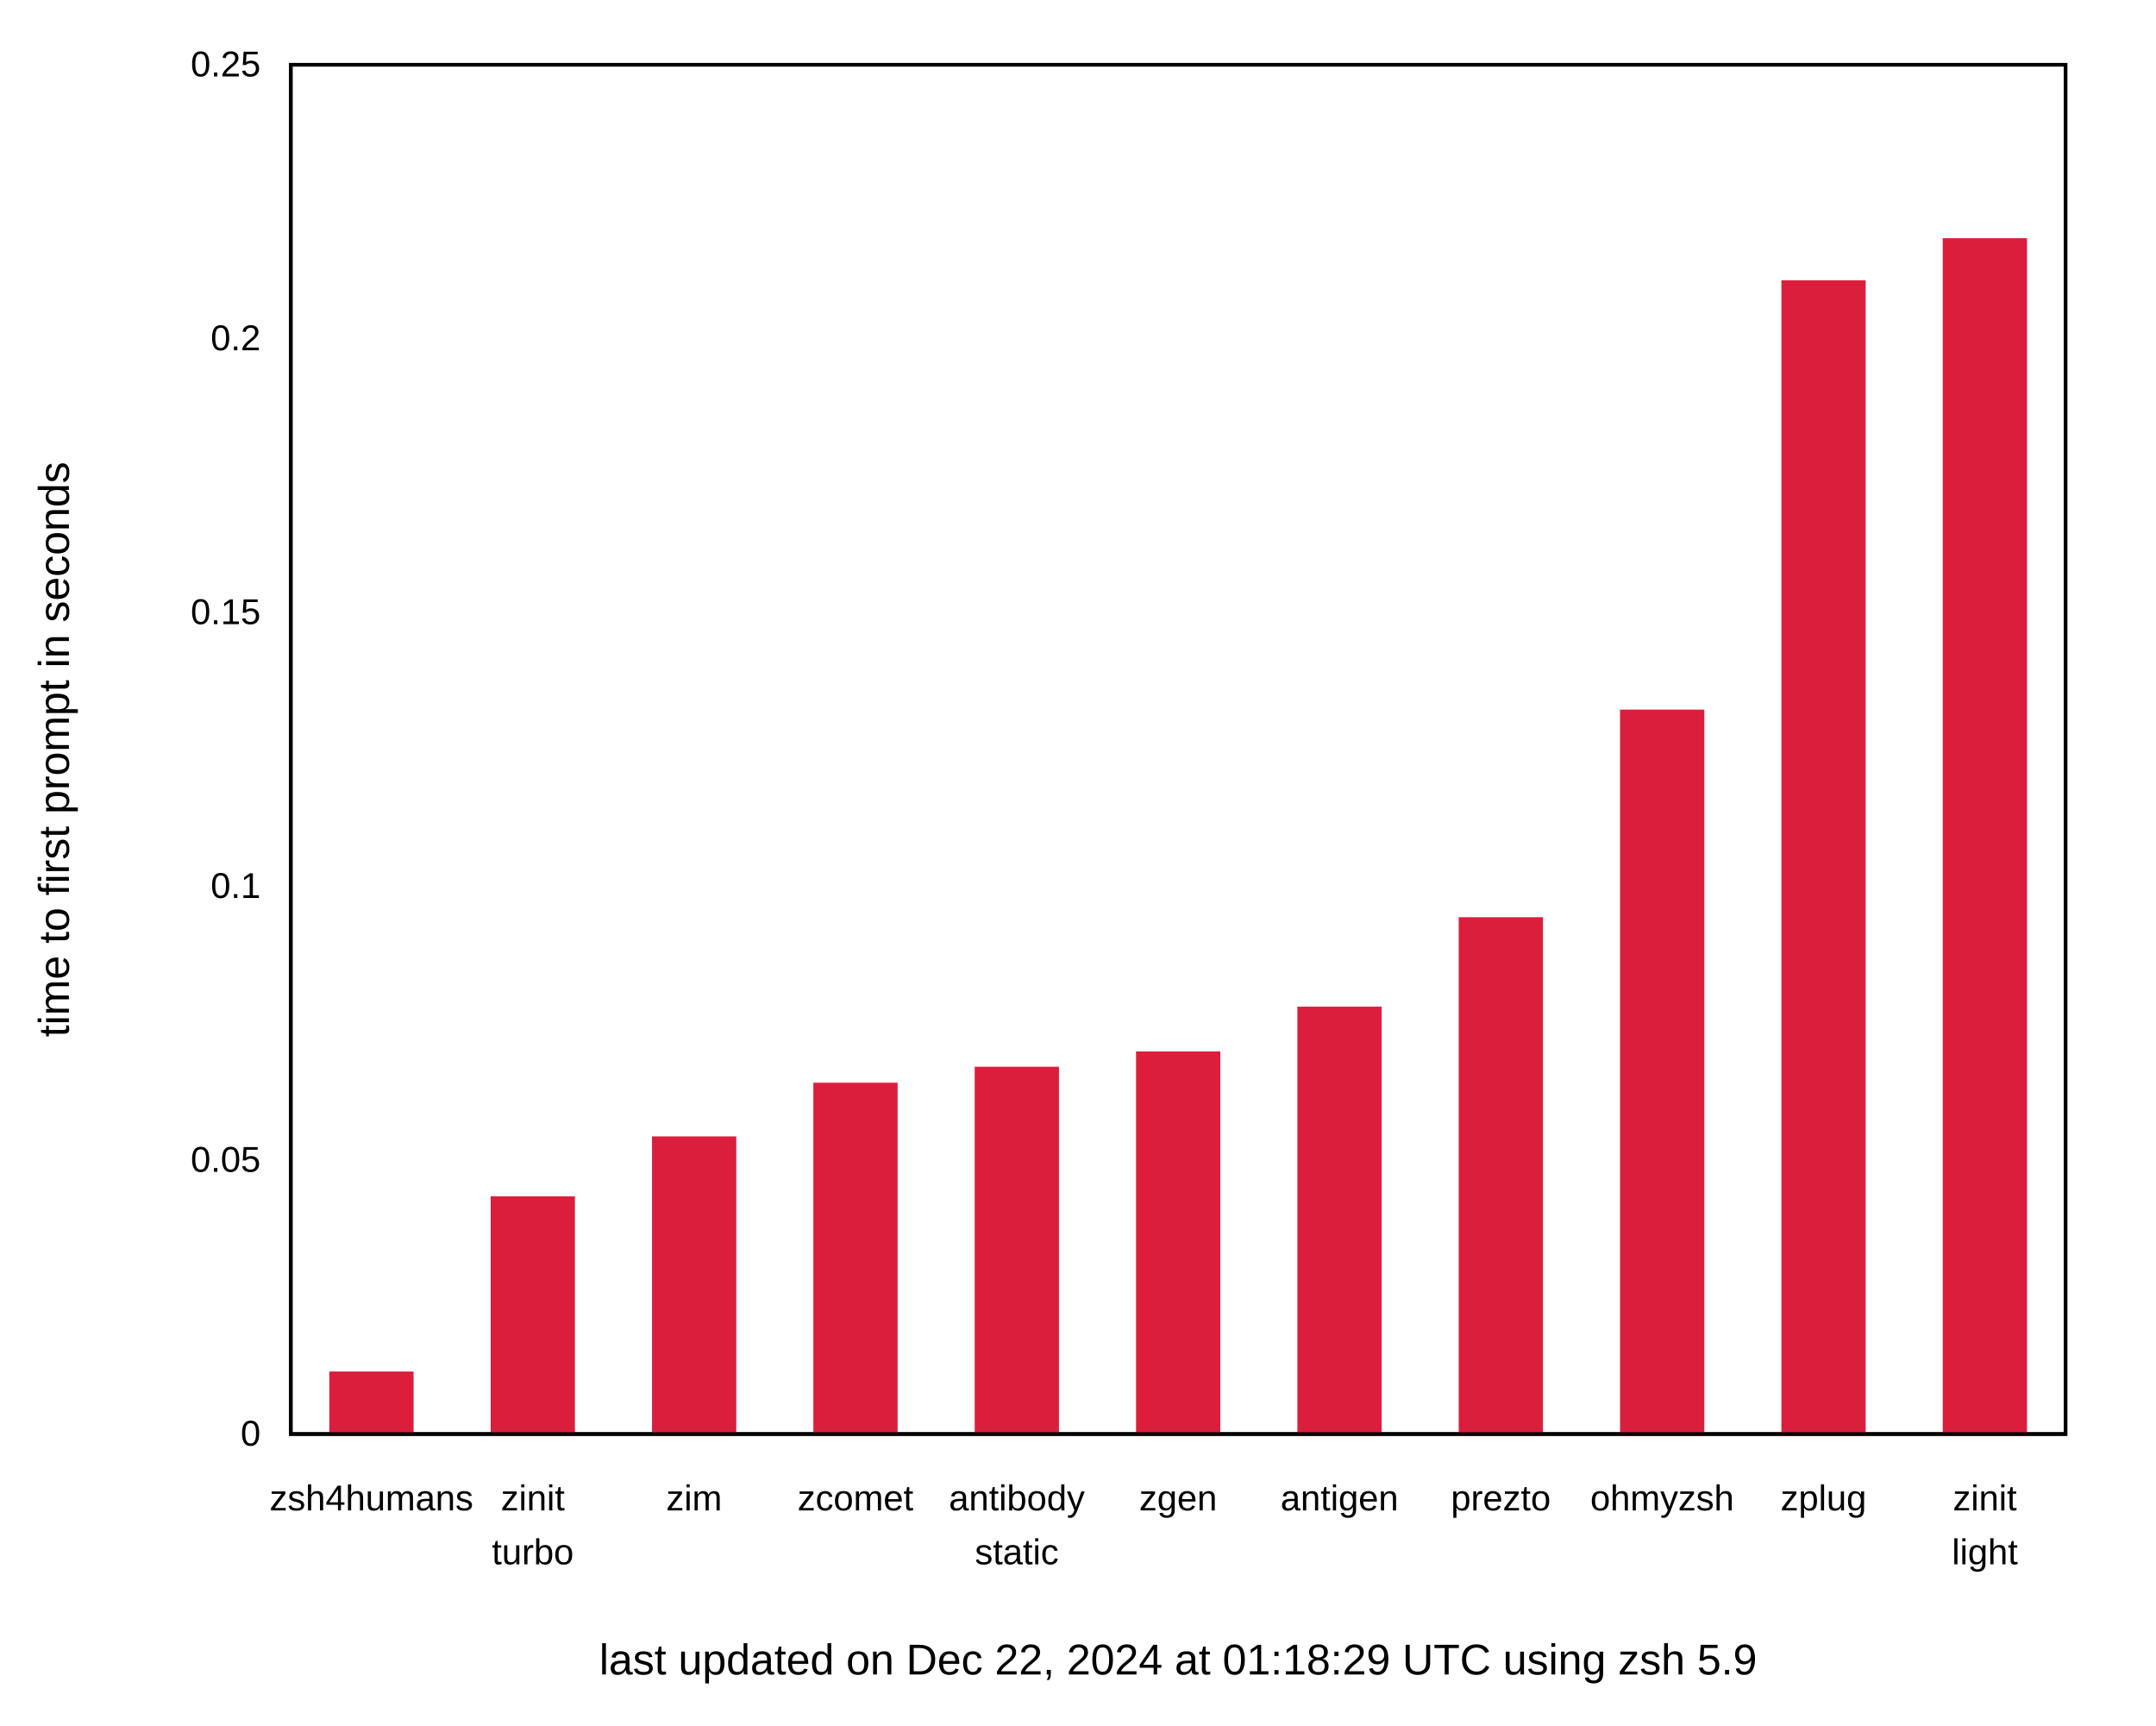
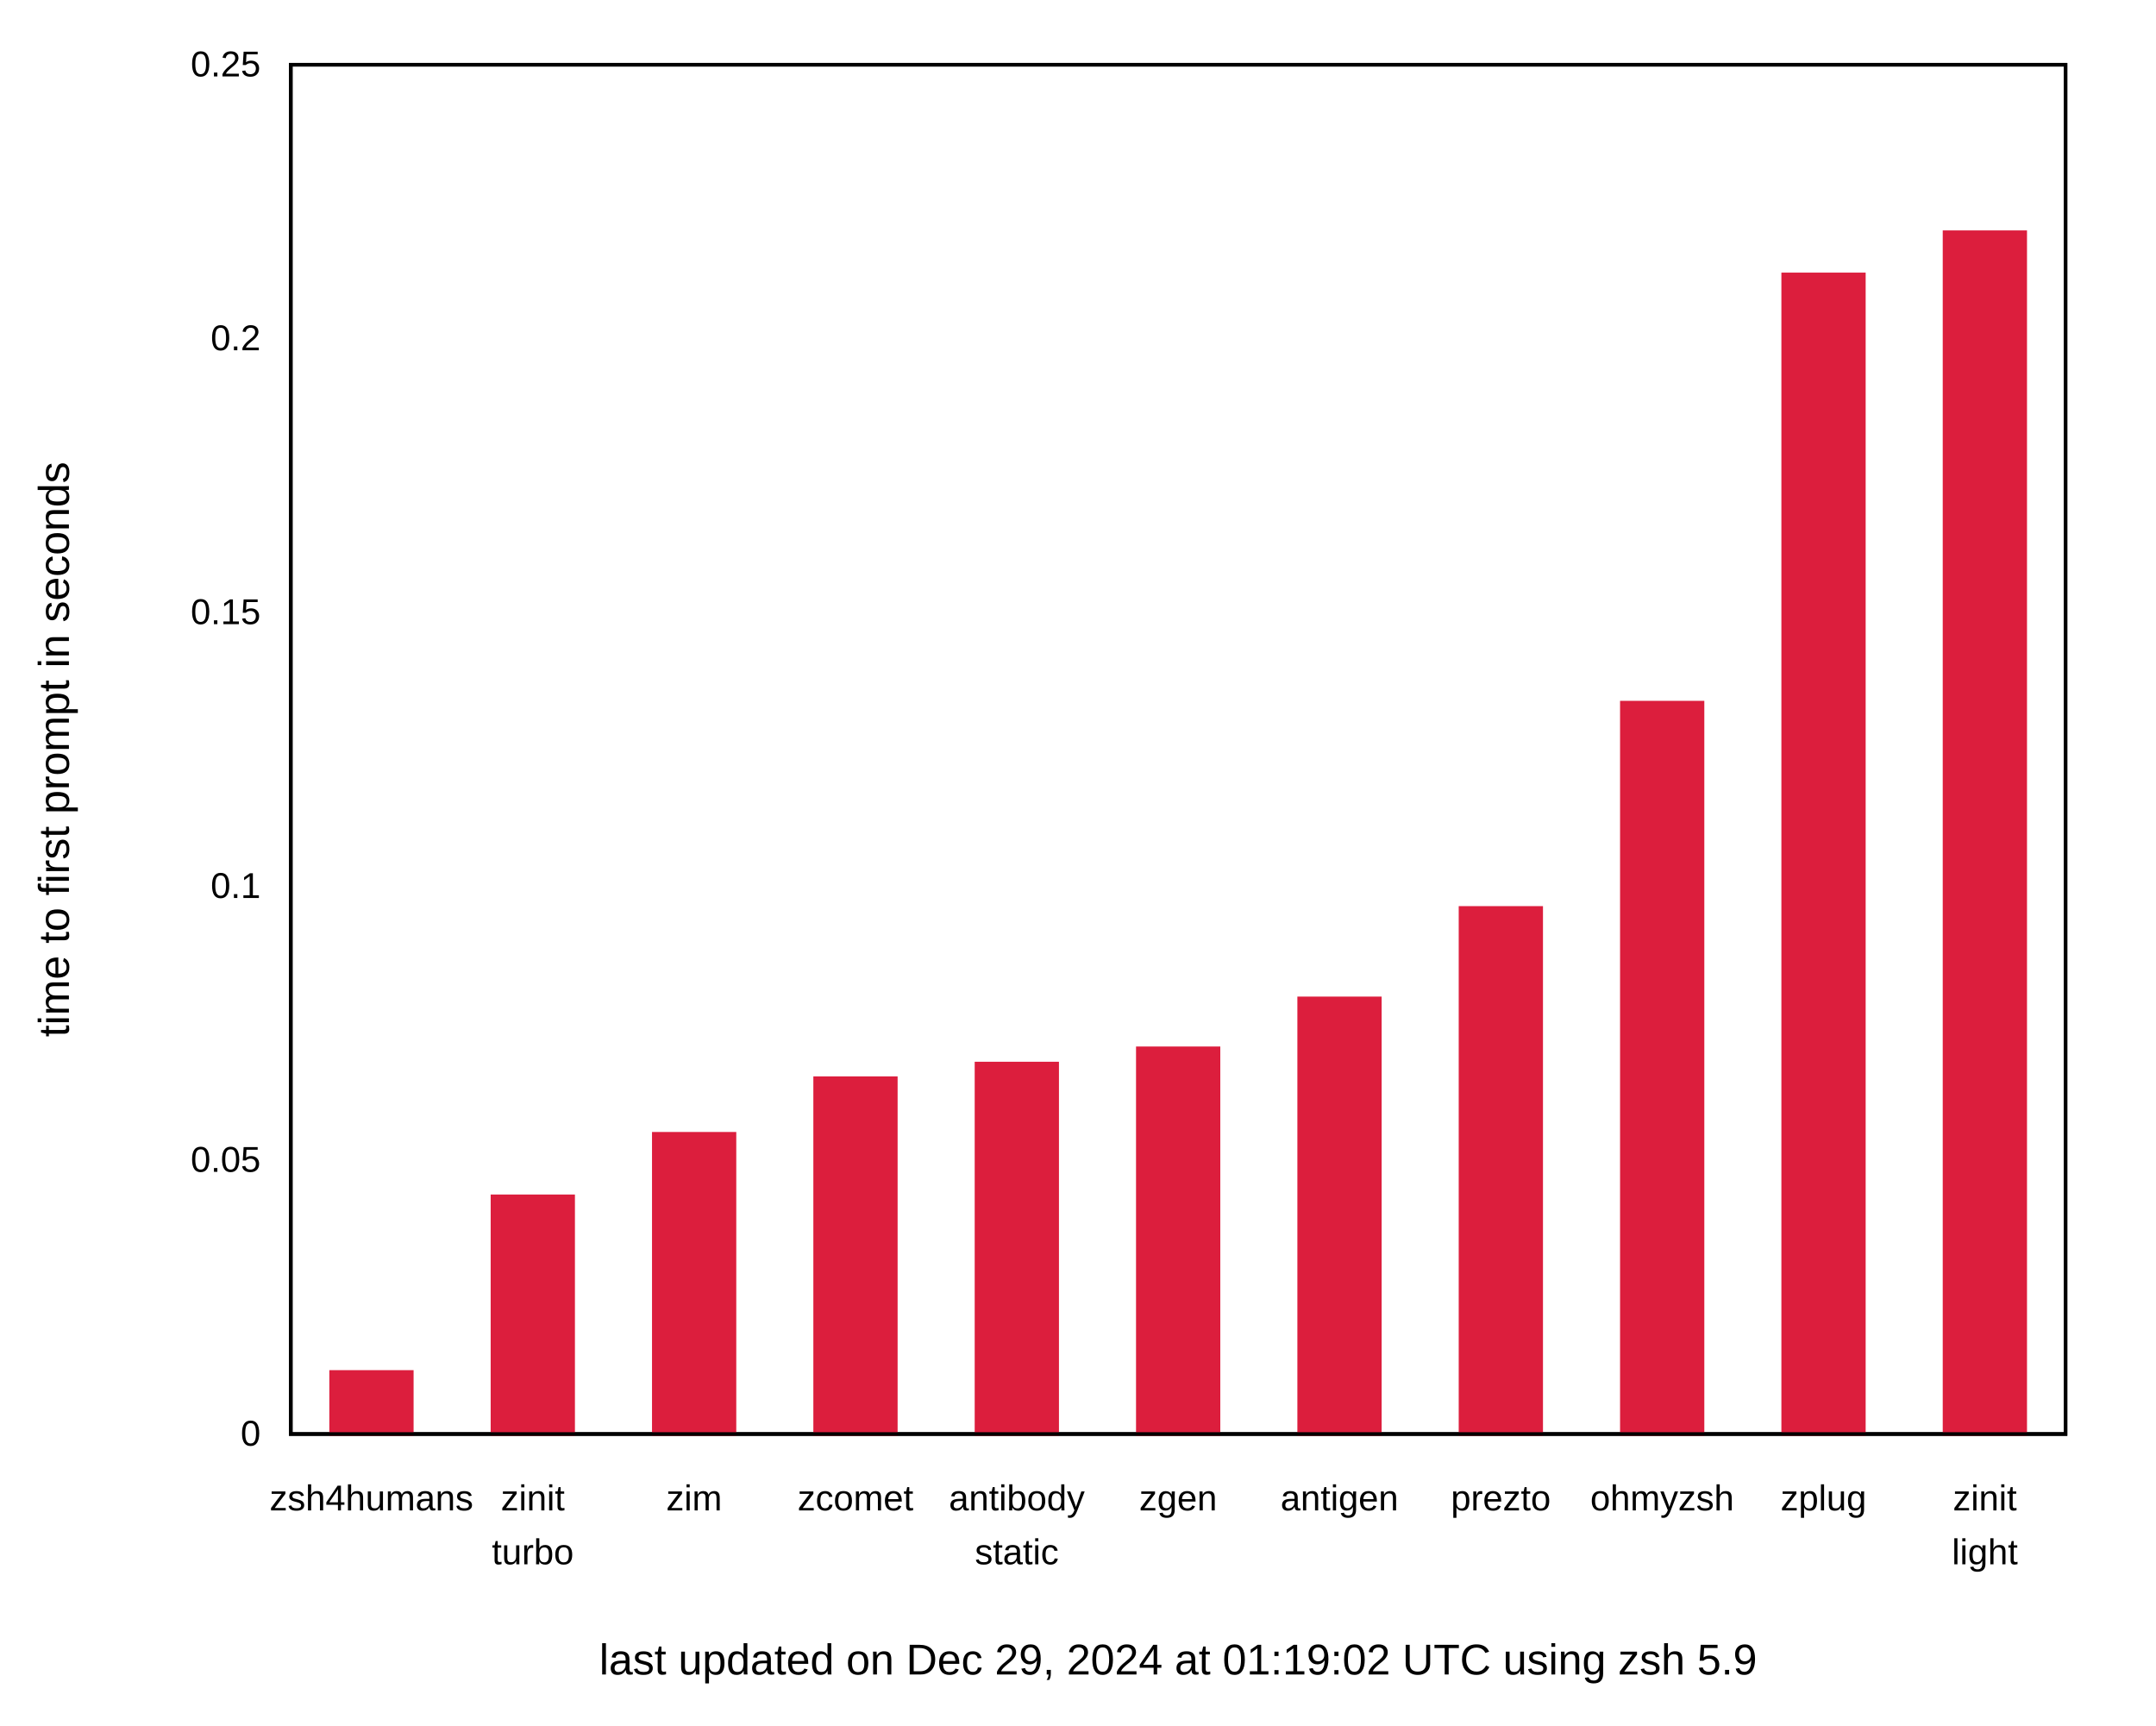
<svg xmlns="http://www.w3.org/2000/svg" xmlns:xlink="http://www.w3.org/1999/xlink" width="600" height="480" viewBox="0 0 600 480">
  <g id="gnuplot_canvas">
    <rect x="0" y="0" width="600" height="480" fill="none" />
    <defs>
      <circle id="gpDot" r="0.5" stroke-width="0.5" stroke="currentColor" />
      <path id="gpPt0" stroke-width="0.222" stroke="currentColor" d="M-1,0 h2 M0,-1 v2" />
      <path id="gpPt1" stroke-width="0.222" stroke="currentColor" d="M-1,-1 L1,1 M1,-1 L-1,1" />
      <path id="gpPt2" stroke-width="0.222" stroke="currentColor" d="M-1,0 L1,0 M0,-1 L0,1 M-1,-1 L1,1 M-1,1 L1,-1" />
      <rect id="gpPt3" stroke-width="0.222" stroke="currentColor" x="-1" y="-1" width="2" height="2" />
      <rect id="gpPt4" stroke-width="0.222" stroke="currentColor" fill="currentColor" x="-1" y="-1" width="2" height="2" />
      <circle id="gpPt5" stroke-width="0.222" stroke="currentColor" cx="0" cy="0" r="1" />
      <use xlink:href="#gpPt5" id="gpPt6" fill="currentColor" stroke="none" />
      <path id="gpPt7" stroke-width="0.222" stroke="currentColor" d="M0,-1.33 L-1.33,0.67 L1.33,0.67 z" />
      <use xlink:href="#gpPt7" id="gpPt8" fill="currentColor" stroke="none" />
      <use xlink:href="#gpPt7" id="gpPt9" stroke="currentColor" transform="rotate(180)" />
      <use xlink:href="#gpPt9" id="gpPt10" fill="currentColor" stroke="none" />
      <use xlink:href="#gpPt3" id="gpPt11" stroke="currentColor" transform="rotate(45)" />
      <use xlink:href="#gpPt11" id="gpPt12" fill="currentColor" stroke="none" />
      <path id="gpPt13" stroke-width="0.222" stroke="currentColor" d="M0,1.330 L1.265,0.411 L0.782,-1.067 L-0.782,-1.076 L-1.265,0.411 z" />
      <use xlink:href="#gpPt13" id="gpPt14" fill="currentColor" stroke="none" />
      <filter id="textbox" filterUnits="objectBoundingBox" x="0" y="0" height="1" width="1">
        <feFlood flood-color="white" flood-opacity="1" result="bgnd" />
        <feComposite in="SourceGraphic" in2="bgnd" operator="atop" />
      </filter>
      <filter id="greybox" filterUnits="objectBoundingBox" x="0" y="0" height="1" width="1">
        <feFlood flood-color="lightgrey" flood-opacity="1" result="grey" />
        <feComposite in="SourceGraphic" in2="grey" operator="atop" />
      </filter>
    </defs>
    <g fill="none" color="white" stroke="currentColor" stroke-width="1.00" stroke-linecap="butt" stroke-linejoin="miter">
</g>
    <g fill="none" color="black" stroke="currentColor" stroke-width="1.00" stroke-linecap="butt" stroke-linejoin="miter">
      <g stroke="none" shape-rendering="crispEdges">
        <polygon fill="rgb(255, 255, 255)" points="0.00,480.00 599.99,480.00 599.99,0.01 0.00,0.01 " />
      </g>
    </g>
    <g fill="none" color="black" stroke="currentColor" stroke-width="1.00" stroke-linecap="butt" stroke-linejoin="miter">
      <path stroke="black" d="M80.92,399.00 M574.82,399.00  " />
      <g transform="translate(72.53,402.25)" stroke="none" fill="black" font-family="Arial" font-size="10.00" text-anchor="end">
        <text>
          <tspan font-family="Arial"> 0</tspan>
        </text>
      </g>
    </g>
    <g fill="none" color="black" stroke="currentColor" stroke-width="1.00" stroke-linecap="butt" stroke-linejoin="miter">
      <path stroke="black" d="M80.92,322.80 M574.82,322.80  " />
      <g transform="translate(72.53,326.05)" stroke="none" fill="black" font-family="Arial" font-size="10.00" text-anchor="end">
        <text>
          <tspan font-family="Arial"> 0.05</tspan>
        </text>
      </g>
    </g>
    <g fill="none" color="black" stroke="currentColor" stroke-width="1.00" stroke-linecap="butt" stroke-linejoin="miter">
      <path stroke="black" d="M80.92,246.60 M574.82,246.60  " />
      <g transform="translate(72.53,249.85)" stroke="none" fill="black" font-family="Arial" font-size="10.00" text-anchor="end">
        <text>
          <tspan font-family="Arial"> 0.1</tspan>
        </text>
      </g>
    </g>
    <g fill="none" color="black" stroke="currentColor" stroke-width="1.00" stroke-linecap="butt" stroke-linejoin="miter">
      <path stroke="black" d="M80.92,170.41 M574.82,170.41  " />
      <g transform="translate(72.53,173.66)" stroke="none" fill="black" font-family="Arial" font-size="10.00" text-anchor="end">
        <text>
          <tspan font-family="Arial"> 0.15</tspan>
        </text>
      </g>
    </g>
    <g fill="none" color="black" stroke="currentColor" stroke-width="1.00" stroke-linecap="butt" stroke-linejoin="miter">
      <path stroke="black" d="M80.92,94.21 M574.82,94.21  " />
      <g transform="translate(72.53,97.46)" stroke="none" fill="black" font-family="Arial" font-size="10.00" text-anchor="end">
        <text>
          <tspan font-family="Arial"> 0.2</tspan>
        </text>
      </g>
    </g>
    <g fill="none" color="black" stroke="currentColor" stroke-width="1.00" stroke-linecap="butt" stroke-linejoin="miter">
      <path stroke="black" d="M80.92,18.01 M574.82,18.01  " />
      <g transform="translate(72.53,21.26)" stroke="none" fill="black" font-family="Arial" font-size="10.00" text-anchor="end">
        <text>
          <tspan font-family="Arial"> 0.25</tspan>
        </text>
      </g>
    </g>
    <g fill="none" color="black" stroke="currentColor" stroke-width="1.00" stroke-linecap="butt" stroke-linejoin="miter">
      <path stroke="black" d="M103.37,399.00 M103.37,18.01  " />
      <g transform="translate(103.37,420.25)" stroke="none" fill="black" font-family="Arial" font-size="10.00" text-anchor="middle">
        <text>
          <tspan font-family="Arial">zsh4humans</tspan>
        </text>
      </g>
    </g>
    <g fill="none" color="black" stroke="currentColor" stroke-width="1.00" stroke-linecap="butt" stroke-linejoin="miter">
      <path stroke="black" d="M148.27,399.00 M148.27,18.01  " />
      <g transform="translate(148.27,420.25)" stroke="none" fill="black" font-family="Arial" font-size="10.00" text-anchor="middle">
        <text>
          <tspan font-family="Arial">zinit</tspan>
        </text>
      </g>
      <g transform="translate(148.27,435.25)" stroke="none" fill="black" font-family="Arial" font-size="10.00" text-anchor="middle">
        <text>
          <tspan font-family="Arial">turbo</tspan>
        </text>
      </g>
    </g>
    <g fill="none" color="black" stroke="currentColor" stroke-width="1.00" stroke-linecap="butt" stroke-linejoin="miter">
      <path stroke="black" d="M193.17,399.00 M193.17,18.01  " />
      <g transform="translate(193.17,420.25)" stroke="none" fill="black" font-family="Arial" font-size="10.00" text-anchor="middle">
        <text>
          <tspan font-family="Arial">zim</tspan>
        </text>
      </g>
    </g>
    <g fill="none" color="black" stroke="currentColor" stroke-width="1.00" stroke-linecap="butt" stroke-linejoin="miter">
      <path stroke="black" d="M238.07,399.00 M238.07,18.01  " />
      <g transform="translate(238.07,420.25)" stroke="none" fill="black" font-family="Arial" font-size="10.00" text-anchor="middle">
        <text>
          <tspan font-family="Arial">zcomet</tspan>
        </text>
      </g>
    </g>
    <g fill="none" color="black" stroke="currentColor" stroke-width="1.00" stroke-linecap="butt" stroke-linejoin="miter">
      <path stroke="black" d="M282.97,399.00 M282.97,18.01  " />
      <g transform="translate(282.97,420.25)" stroke="none" fill="black" font-family="Arial" font-size="10.00" text-anchor="middle">
        <text>
          <tspan font-family="Arial">antibody</tspan>
        </text>
      </g>
      <g transform="translate(282.97,435.25)" stroke="none" fill="black" font-family="Arial" font-size="10.00" text-anchor="middle">
        <text>
          <tspan font-family="Arial">static</tspan>
        </text>
      </g>
    </g>
    <g fill="none" color="black" stroke="currentColor" stroke-width="1.00" stroke-linecap="butt" stroke-linejoin="miter">
      <path stroke="black" d="M327.87,399.00 M327.87,18.01  " />
      <g transform="translate(327.87,420.25)" stroke="none" fill="black" font-family="Arial" font-size="10.00" text-anchor="middle">
        <text>
          <tspan font-family="Arial">zgen</tspan>
        </text>
      </g>
    </g>
    <g fill="none" color="black" stroke="currentColor" stroke-width="1.00" stroke-linecap="butt" stroke-linejoin="miter">
      <path stroke="black" d="M372.77,399.00 M372.77,18.01  " />
      <g transform="translate(372.77,420.25)" stroke="none" fill="black" font-family="Arial" font-size="10.00" text-anchor="middle">
        <text>
          <tspan font-family="Arial">antigen</tspan>
        </text>
      </g>
    </g>
    <g fill="none" color="black" stroke="currentColor" stroke-width="1.00" stroke-linecap="butt" stroke-linejoin="miter">
      <path stroke="black" d="M417.67,399.00 M417.67,18.01  " />
      <g transform="translate(417.67,420.25)" stroke="none" fill="black" font-family="Arial" font-size="10.00" text-anchor="middle">
        <text>
          <tspan font-family="Arial">prezto</tspan>
        </text>
      </g>
    </g>
    <g fill="none" color="black" stroke="currentColor" stroke-width="1.00" stroke-linecap="butt" stroke-linejoin="miter">
      <path stroke="black" d="M462.57,399.00 M462.57,18.01  " />
      <g transform="translate(462.57,420.25)" stroke="none" fill="black" font-family="Arial" font-size="10.00" text-anchor="middle">
        <text>
          <tspan font-family="Arial">ohmyzsh</tspan>
        </text>
      </g>
    </g>
    <g fill="none" color="black" stroke="currentColor" stroke-width="1.00" stroke-linecap="butt" stroke-linejoin="miter">
      <path stroke="black" d="M507.47,399.00 M507.47,18.01  " />
      <g transform="translate(507.47,420.25)" stroke="none" fill="black" font-family="Arial" font-size="10.00" text-anchor="middle">
        <text>
          <tspan font-family="Arial">zplug</tspan>
        </text>
      </g>
    </g>
    <g fill="none" color="black" stroke="currentColor" stroke-width="1.00" stroke-linecap="butt" stroke-linejoin="miter">
      <path stroke="black" d="M552.37,399.00 M552.37,18.01  " />
      <g transform="translate(552.37,420.25)" stroke="none" fill="black" font-family="Arial" font-size="10.00" text-anchor="middle">
        <text>
          <tspan font-family="Arial">zinit</tspan>
        </text>
      </g>
      <g transform="translate(552.37,435.25)" stroke="none" fill="black" font-family="Arial" font-size="10.00" text-anchor="middle">
        <text>
          <tspan font-family="Arial">light</tspan>
        </text>
      </g>
    </g>
    <g fill="none" color="black" stroke="currentColor" stroke-width="1.00" stroke-linecap="butt" stroke-linejoin="miter">
</g>
    <g fill="none" color="black" stroke="currentColor" stroke-width="1.00" stroke-linecap="butt" stroke-linejoin="miter">
      <path stroke="black" d="M80.92,18.01 L80.92,399.00 L574.82,399.00 L574.82,18.01 L80.92,18.01 Z  " />
      <g transform="translate(327.87,465.90)" stroke="none" fill="black" font-family="Arial" font-size="12.00" text-anchor="middle">
        <text>
-           <tspan font-family="Arial">last updated on Dec 22, 2024 at 01:18:29 UTC using zsh 5.9</tspan>
+           <tspan font-family="Arial">last updated on Dec 29, 2024 at 01:19:02 UTC using zsh 5.9</tspan>
        </text>
      </g>
    </g>
    <g fill="none" color="black" stroke="currentColor" stroke-width="1.00" stroke-linecap="butt" stroke-linejoin="miter">
</g>
    <g id="gnuplot_plot_1">
      <g fill="none" color="black" stroke="currentColor" stroke-width="1.00" stroke-linecap="butt" stroke-linejoin="miter">
        <g stroke="none" shape-rendering="crispEdges">
-           <polygon fill="rgb(220,  30,  61)" points="92.15,399.00 114.61,399.00 114.61,382.10 92.15,382.10 " />
-         </g>
-         <path stroke="rgb(220,  30,  61)" d="M92.15,399.00 L92.15,382.11 L114.60,382.11 L114.60,399.00 L92.15,399.00 Z  " />
-         <g stroke="none" shape-rendering="crispEdges">
-           <polygon fill="rgb(220,  30,  61)" points="137.05,399.00 159.51,399.00 159.51,333.34 137.05,333.34 " />
-         </g>
-         <path stroke="rgb(220,  30,  61)" d="M137.05,399.00 L137.05,333.35 L159.50,333.35 L159.50,399.00 L137.05,399.00 Z  " />
-         <g stroke="none" shape-rendering="crispEdges">
-           <polygon fill="rgb(220,  30,  61)" points="181.95,399.00 204.41,399.00 204.41,316.68 181.95,316.68 " />
-         </g>
-         <path stroke="rgb(220,  30,  61)" d="M181.95,399.00 L181.95,316.69 L204.40,316.69 L204.40,399.00 L181.95,399.00 Z  " />
-         <g stroke="none" shape-rendering="crispEdges">
-           <polygon fill="rgb(220,  30,  61)" points="226.85,399.00 249.31,399.00 249.31,301.74 226.85,301.74 " />
-         </g>
-         <path stroke="rgb(220,  30,  61)" d="M226.85,399.00 L226.85,301.75 L249.30,301.75 L249.30,399.00 L226.85,399.00 Z  " />
-         <g stroke="none" shape-rendering="crispEdges">
-           <polygon fill="rgb(220,  30,  61)" points="271.75,399.00 294.21,399.00 294.21,297.29 271.75,297.29 " />
-         </g>
-         <path stroke="rgb(220,  30,  61)" d="M271.75,399.00 L271.75,297.30 L294.20,297.30 L294.20,399.00 L271.75,399.00 Z  " />
-         <g stroke="none" shape-rendering="crispEdges">
-           <polygon fill="rgb(220,  30,  61)" points="316.65,399.00 339.11,399.00 339.11,293.05 316.65,293.05 " />
-         </g>
-         <path stroke="rgb(220,  30,  61)" d="M316.65,399.00 L316.65,293.06 L339.10,293.06 L339.10,399.00 L316.65,399.00 Z  " />
-         <g stroke="none" shape-rendering="crispEdges">
-           <polygon fill="rgb(220,  30,  61)" points="361.55,399.00 384.01,399.00 384.01,280.58 361.55,280.58 " />
-         </g>
-         <path stroke="rgb(220,  30,  61)" d="M361.55,399.00 L361.55,280.59 L384.00,280.59 L384.00,399.00 L361.55,399.00 Z  " />
-         <g stroke="none" shape-rendering="crispEdges">
-           <polygon fill="rgb(220,  30,  61)" points="406.45,399.00 428.91,399.00 428.91,255.69 406.45,255.69 " />
-         </g>
-         <path stroke="rgb(220,  30,  61)" d="M406.45,399.00 L406.45,255.70 L428.90,255.70 L428.90,399.00 L406.45,399.00 Z  " />
-         <g stroke="none" shape-rendering="crispEdges">
-           <polygon fill="rgb(220,  30,  61)" points="451.35,399.00 473.81,399.00 473.81,197.93 451.35,197.93 " />
-         </g>
-         <path stroke="rgb(220,  30,  61)" d="M451.35,399.00 L451.35,197.94 L473.80,197.94 L473.80,399.00 L451.35,399.00 Z  " />
-         <g stroke="none" shape-rendering="crispEdges">
-           <polygon fill="rgb(220,  30,  61)" points="496.25,399.00 518.71,399.00 518.71,78.48 496.25,78.48 " />
-         </g>
-         <path stroke="rgb(220,  30,  61)" d="M496.25,399.00 L496.25,78.49 L518.70,78.49 L518.70,399.00 L496.25,399.00 Z  " />
-         <g stroke="none" shape-rendering="crispEdges">
-           <polygon fill="rgb(220,  30,  61)" points="541.15,399.00 563.61,399.00 563.61,66.76 541.15,66.76 " />
-         </g>
-         <path stroke="rgb(220,  30,  61)" d="M541.15,399.00 L541.15,66.77 L563.60,66.77 L563.60,399.00 L541.15,399.00 Z  " />
+           <polygon fill="rgb(220,  30,  61)" points="92.15,399.00 114.61,399.00 114.61,381.72 92.15,381.72 " />
+         </g>
+         <path stroke="rgb(220,  30,  61)" d="M92.15,399.00 L92.15,381.73 L114.60,381.73 L114.60,399.00 L92.15,399.00 Z  " />
+         <g stroke="none" shape-rendering="crispEdges">
+           <polygon fill="rgb(220,  30,  61)" points="137.05,399.00 159.51,399.00 159.51,332.85 137.05,332.85 " />
+         </g>
+         <path stroke="rgb(220,  30,  61)" d="M137.05,399.00 L137.05,332.86 L159.50,332.86 L159.50,399.00 L137.05,399.00 Z  " />
+         <g stroke="none" shape-rendering="crispEdges">
+           <polygon fill="rgb(220,  30,  61)" points="181.95,399.00 204.41,399.00 204.41,315.45 181.95,315.45 " />
+         </g>
+         <path stroke="rgb(220,  30,  61)" d="M181.95,399.00 L181.95,315.46 L204.40,315.46 L204.40,399.00 L181.95,399.00 Z  " />
+         <g stroke="none" shape-rendering="crispEdges">
+           <polygon fill="rgb(220,  30,  61)" points="226.85,399.00 249.31,399.00 249.31,299.98 226.85,299.98 " />
+         </g>
+         <path stroke="rgb(220,  30,  61)" d="M226.85,399.00 L226.85,299.99 L249.30,299.99 L249.30,399.00 L226.85,399.00 Z  " />
+         <g stroke="none" shape-rendering="crispEdges">
+           <polygon fill="rgb(220,  30,  61)" points="271.75,399.00 294.21,399.00 294.21,295.91 271.75,295.91 " />
+         </g>
+         <path stroke="rgb(220,  30,  61)" d="M271.75,399.00 L271.75,295.92 L294.20,295.92 L294.20,399.00 L271.75,399.00 Z  " />
+         <g stroke="none" shape-rendering="crispEdges">
+           <polygon fill="rgb(220,  30,  61)" points="316.65,399.00 339.11,399.00 339.11,291.67 316.65,291.67 " />
+         </g>
+         <path stroke="rgb(220,  30,  61)" d="M316.65,399.00 L316.65,291.68 L339.10,291.68 L339.10,399.00 L316.65,399.00 Z  " />
+         <g stroke="none" shape-rendering="crispEdges">
+           <polygon fill="rgb(220,  30,  61)" points="361.55,399.00 384.01,399.00 384.01,277.78 361.55,277.78 " />
+         </g>
+         <path stroke="rgb(220,  30,  61)" d="M361.55,399.00 L361.55,277.79 L384.00,277.79 L384.00,399.00 L361.55,399.00 Z  " />
+         <g stroke="none" shape-rendering="crispEdges">
+           <polygon fill="rgb(220,  30,  61)" points="406.45,399.00 428.91,399.00 428.91,252.61 406.45,252.61 " />
+         </g>
+         <path stroke="rgb(220,  30,  61)" d="M406.45,399.00 L406.45,252.62 L428.90,252.62 L428.90,399.00 L406.45,399.00 Z  " />
+         <g stroke="none" shape-rendering="crispEdges">
+           <polygon fill="rgb(220,  30,  61)" points="451.35,399.00 473.81,399.00 473.81,195.49 451.35,195.49 " />
+         </g>
+         <path stroke="rgb(220,  30,  61)" d="M451.35,399.00 L451.35,195.50 L473.80,195.50 L473.80,399.00 L451.35,399.00 Z  " />
+         <g stroke="none" shape-rendering="crispEdges">
+           <polygon fill="rgb(220,  30,  61)" points="496.25,399.00 518.71,399.00 518.71,76.34 496.25,76.34 " />
+         </g>
+         <path stroke="rgb(220,  30,  61)" d="M496.25,399.00 L496.25,76.35 L518.70,76.35 L518.70,399.00 L496.25,399.00 Z  " />
+         <g stroke="none" shape-rendering="crispEdges">
+           <polygon fill="rgb(220,  30,  61)" points="541.15,399.00 563.61,399.00 563.61,64.60 541.15,64.60 " />
+         </g>
+         <path stroke="rgb(220,  30,  61)" d="M541.15,399.00 L541.15,64.61 L563.60,64.61 L563.60,399.00 L541.15,399.00 Z  " />
      </g>
    </g>
    <g fill="none" color="white" stroke="rgb(220,  30,  61)" stroke-width="2.00" stroke-linecap="butt" stroke-linejoin="miter">
</g>
    <g fill="none" color="black" stroke="currentColor" stroke-width="2.00" stroke-linecap="butt" stroke-linejoin="miter">
</g>
    <g fill="none" color="black" stroke="black" stroke-width="1.00" stroke-linecap="butt" stroke-linejoin="miter">
</g>
    <g fill="none" color="black" stroke="currentColor" stroke-width="1.00" stroke-linecap="butt" stroke-linejoin="miter">
      <path stroke="black" d="M80.92,18.01 L80.92,399.00 L574.82,399.00 L574.82,18.01 L80.92,18.01 Z  " />
      <g transform="translate(19.18,208.51) rotate(270.00)" stroke="none" fill="black" font-family="Arial" font-size="12.00" text-anchor="middle">
        <text>
          <tspan font-family="Arial">time to first prompt in seconds</tspan>
        </text>
      </g>
    </g>
    <g fill="none" color="black" stroke="currentColor" stroke-width="1.00" stroke-linecap="butt" stroke-linejoin="miter">
</g>
    <g fill="none" color="black" stroke="currentColor" stroke-width="1.00" stroke-linecap="butt" stroke-linejoin="miter">
</g>
  </g>
</svg>
